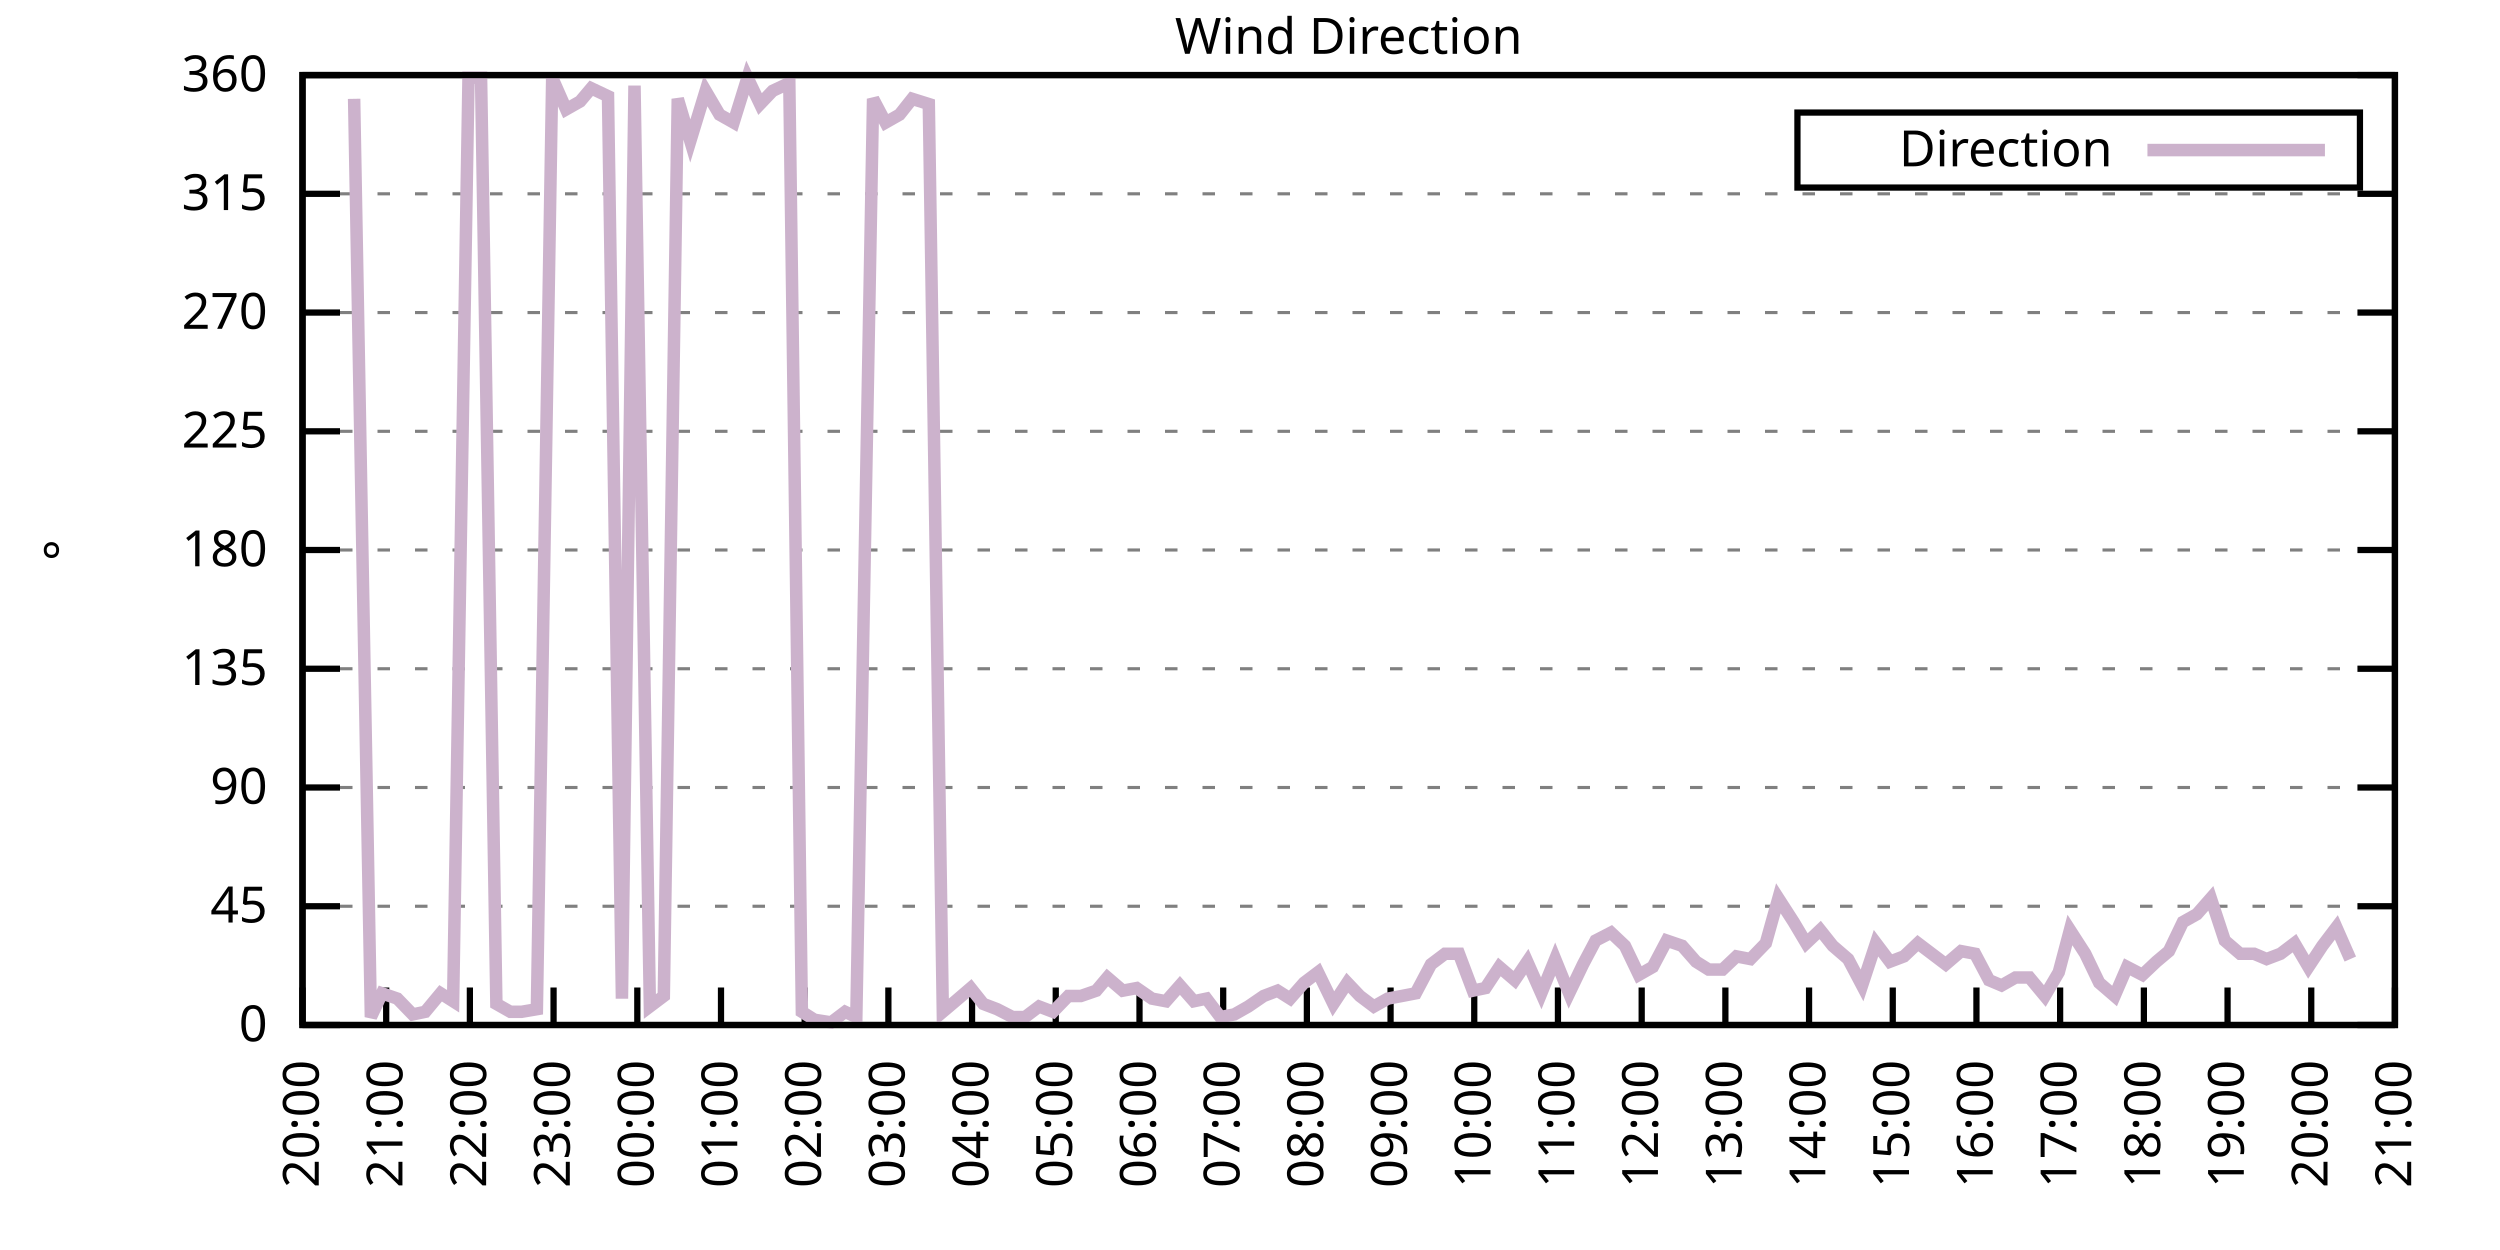
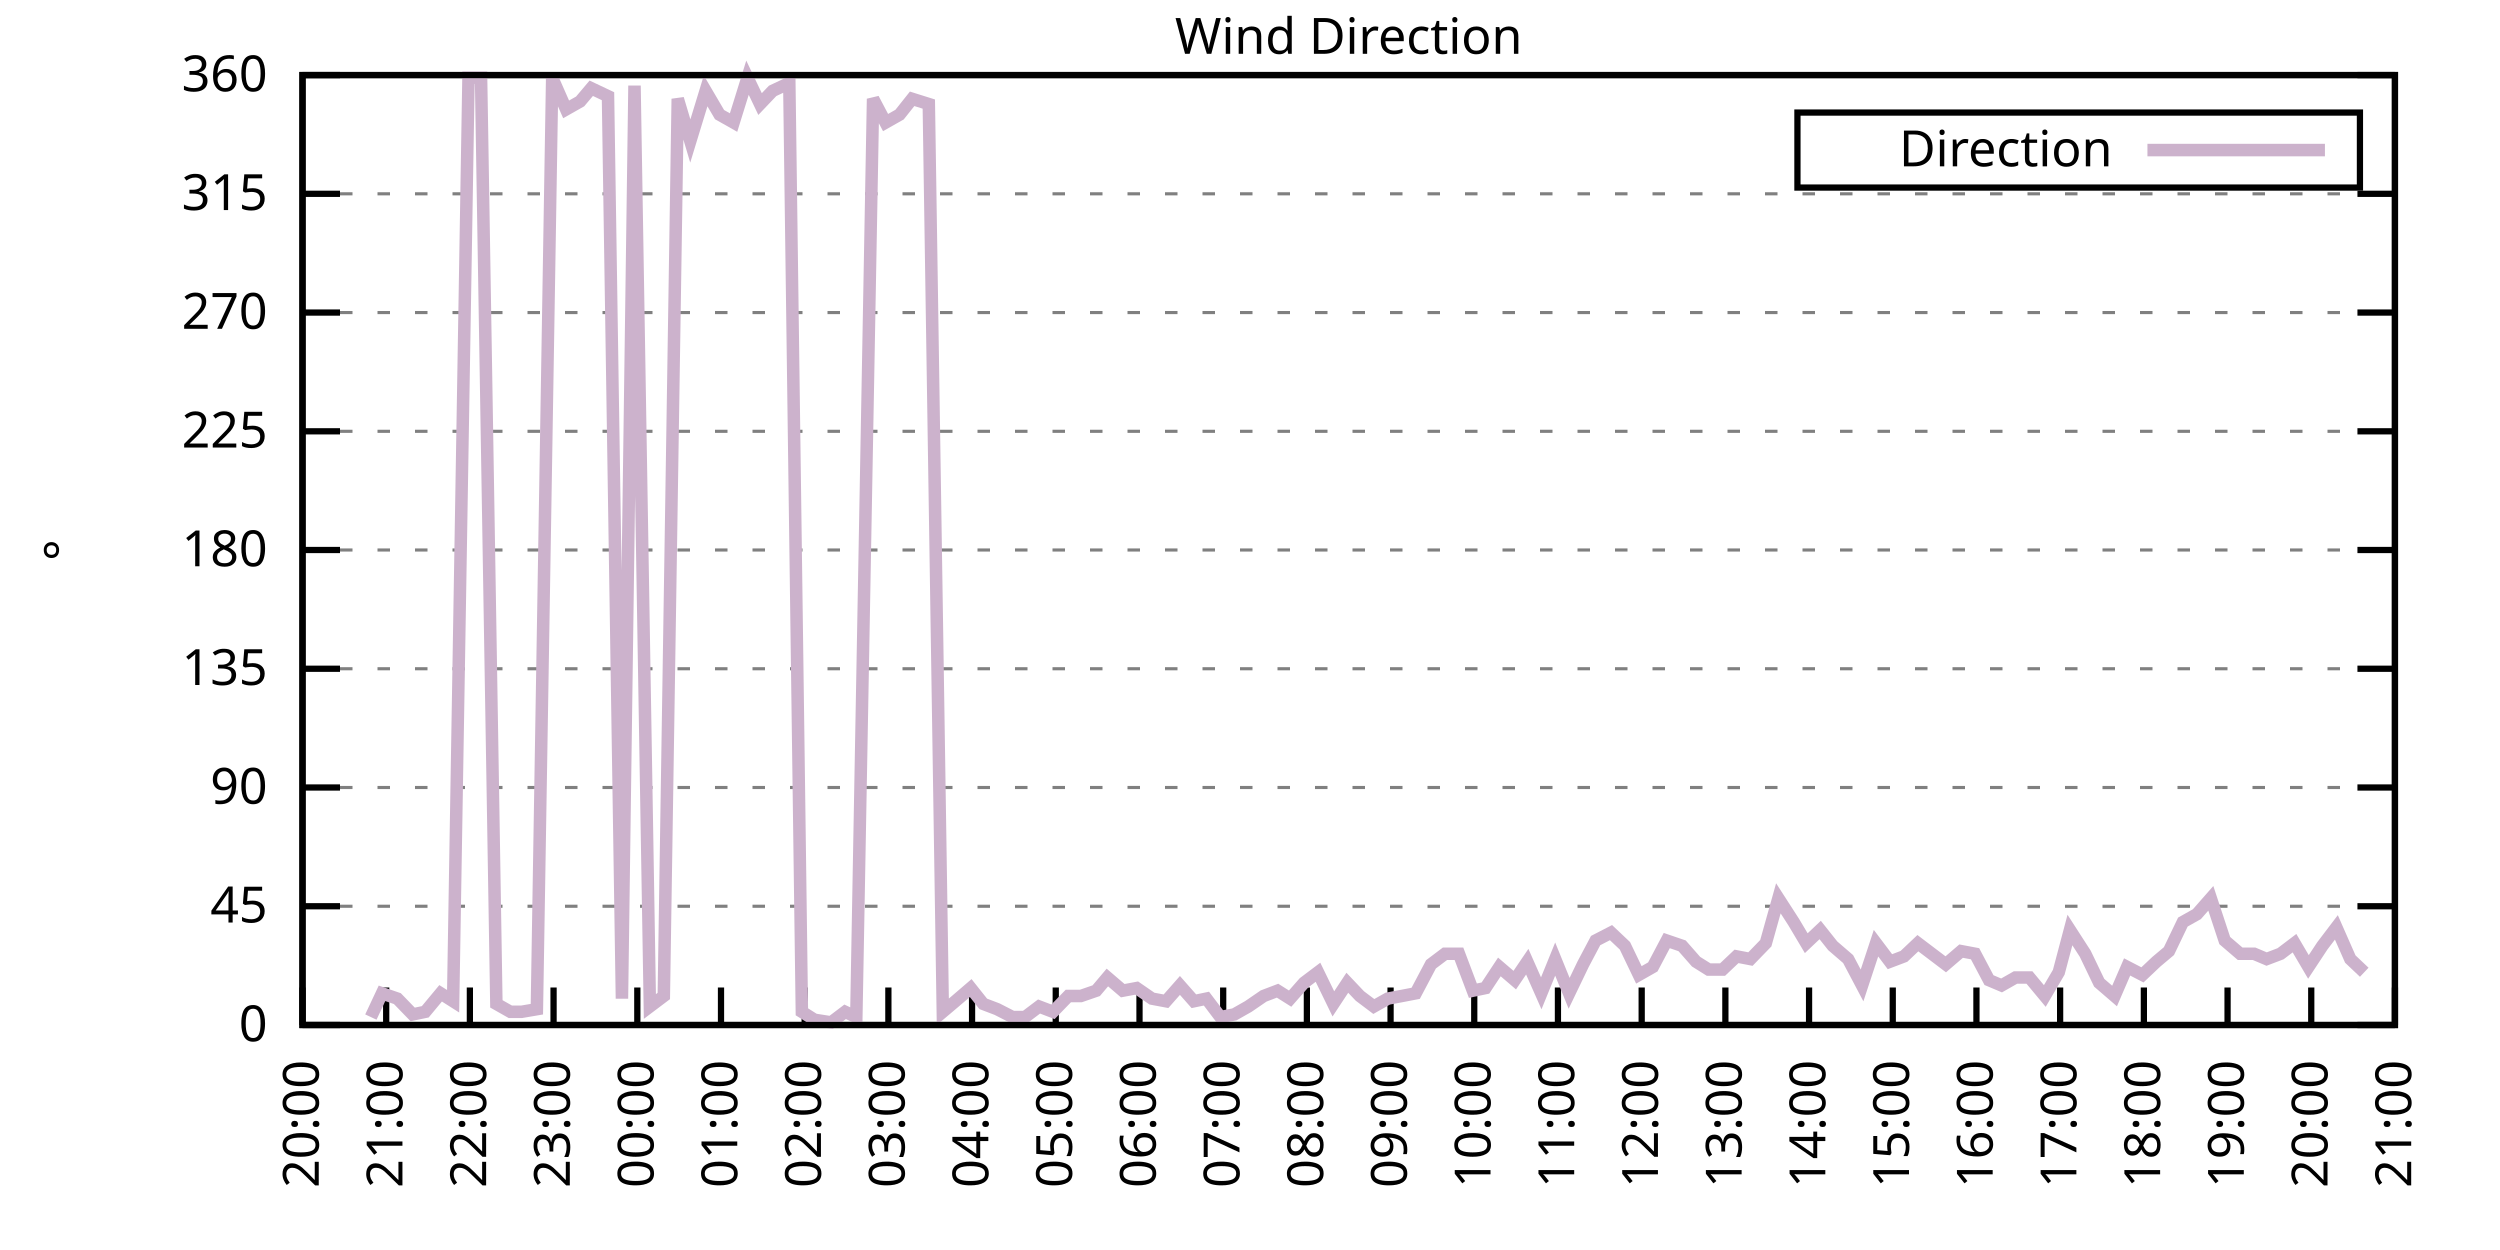
<svg xmlns="http://www.w3.org/2000/svg" xmlns:xlink="http://www.w3.org/1999/xlink" width="400" height="200" viewBox="0 0 400 200">
  <g id="gnuplot_canvas">
    <rect x="0" y="0" width="400" height="200" fill="none" />
    <defs>
      <circle id="gpDot" r="0.5" stroke-width="0.5" stroke="currentColor" />
      <path id="gpPt0" stroke-width="0.333" stroke="currentColor" d="M-1,0 h2 M0,-1 v2" />
      <path id="gpPt1" stroke-width="0.333" stroke="currentColor" d="M-1,-1 L1,1 M1,-1 L-1,1" />
      <path id="gpPt2" stroke-width="0.333" stroke="currentColor" d="M-1,0 L1,0 M0,-1 L0,1 M-1,-1 L1,1 M-1,1 L1,-1" />
      <rect id="gpPt3" stroke-width="0.333" stroke="currentColor" x="-1" y="-1" width="2" height="2" />
      <rect id="gpPt4" stroke-width="0.333" stroke="currentColor" fill="currentColor" x="-1" y="-1" width="2" height="2" />
      <circle id="gpPt5" stroke-width="0.333" stroke="currentColor" cx="0" cy="0" r="1" />
      <use xlink:href="#gpPt5" id="gpPt6" fill="currentColor" stroke="none" />
      <path id="gpPt7" stroke-width="0.333" stroke="currentColor" d="M0,-1.33 L-1.33,0.67 L1.33,0.67 z" />
      <use xlink:href="#gpPt7" id="gpPt8" fill="currentColor" stroke="none" />
      <use xlink:href="#gpPt7" id="gpPt9" stroke="currentColor" transform="rotate(180)" />
      <use xlink:href="#gpPt9" id="gpPt10" fill="currentColor" stroke="none" />
      <use xlink:href="#gpPt3" id="gpPt11" stroke="currentColor" transform="rotate(45)" />
      <use xlink:href="#gpPt11" id="gpPt12" fill="currentColor" stroke="none" />
      <path id="gpPt13" stroke-width="0.333" stroke="currentColor" d="M0,1.330 L1.265,0.411 L0.782,-1.067 L-0.782,-1.076 L-1.265,0.411 z" />
      <use xlink:href="#gpPt13" id="gpPt14" fill="currentColor" stroke="none" />
      <filter id="textbox" filterUnits="objectBoundingBox" x="0" y="0" height="1" width="1">
        <feFlood flood-color="white" flood-opacity="1" result="bgnd" />
        <feComposite in="SourceGraphic" in2="bgnd" operator="atop" />
      </filter>
      <filter id="greybox" filterUnits="objectBoundingBox" x="0" y="0" height="1" width="1">
        <feFlood flood-color="lightgrey" flood-opacity="1" result="grey" />
        <feComposite in="SourceGraphic" in2="grey" operator="atop" />
      </filter>
    </defs>
    <g fill="none" color="white" stroke="currentColor" stroke-width="1.00" stroke-linecap="butt" stroke-linejoin="miter">
</g>
    <g fill="none" color="black" stroke="currentColor" stroke-width="1.00" stroke-linecap="butt" stroke-linejoin="miter">
      <g stroke="none" shape-rendering="crispEdges">
        <polygon fill="rgb(255, 255, 255)" points="48.40,164.00 383.18,164.00 383.18,12.02 48.40,12.02 " />
      </g>
    </g>
    <g fill="none" color="black" stroke="currentColor" stroke-width="1.00" stroke-linecap="butt" stroke-linejoin="miter">
</g>
    <g fill="none" color="black" stroke="black" stroke-width="0.50" stroke-linecap="butt" stroke-linejoin="miter">
</g>
    <g fill="none" color="gray" stroke="currentColor" stroke-width="0.50" stroke-linecap="butt" stroke-linejoin="miter">
      <path stroke="gray" stroke-dasharray="2,4" class="gridline" d="M48.40,164.00 L383.19,164.00  " />
    </g>
    <g fill="none" color="gray" stroke="gray" stroke-width="1.00" stroke-linecap="butt" stroke-linejoin="miter">
</g>
    <g fill="none" color="black" stroke="currentColor" stroke-width="1.00" stroke-linecap="butt" stroke-linejoin="miter">
      <path stroke="black" d="M48.40,164.00 L54.40,164.00 M383.19,164.00 L377.19,164.00  " />
      <g transform="translate(42.80,166.60)" stroke="none" fill="black" font-family="Sans" font-size="8.00" text-anchor="end">
        <text>
          <tspan font-family="Sans"> 0</tspan>
        </text>
      </g>
    </g>
    <g fill="none" color="black" stroke="currentColor" stroke-width="1.00" stroke-linecap="butt" stroke-linejoin="miter">
</g>
    <g fill="none" color="black" stroke="black" stroke-width="0.50" stroke-linecap="butt" stroke-linejoin="miter">
</g>
    <g fill="none" color="gray" stroke="currentColor" stroke-width="0.50" stroke-linecap="butt" stroke-linejoin="miter">
      <path stroke="gray" stroke-dasharray="2,4" class="gridline" d="M48.40,145.00 L383.19,145.00  " />
    </g>
    <g fill="none" color="gray" stroke="gray" stroke-width="1.00" stroke-linecap="butt" stroke-linejoin="miter">
</g>
    <g fill="none" color="black" stroke="currentColor" stroke-width="1.00" stroke-linecap="butt" stroke-linejoin="miter">
      <path stroke="black" d="M48.40,145.00 L54.40,145.00 M383.19,145.00 L377.19,145.00  " />
      <g transform="translate(42.80,147.60)" stroke="none" fill="black" font-family="Sans" font-size="8.00" text-anchor="end">
        <text>
          <tspan font-family="Sans"> 45</tspan>
        </text>
      </g>
    </g>
    <g fill="none" color="black" stroke="currentColor" stroke-width="1.00" stroke-linecap="butt" stroke-linejoin="miter">
</g>
    <g fill="none" color="black" stroke="black" stroke-width="0.50" stroke-linecap="butt" stroke-linejoin="miter">
</g>
    <g fill="none" color="gray" stroke="currentColor" stroke-width="0.50" stroke-linecap="butt" stroke-linejoin="miter">
      <path stroke="gray" stroke-dasharray="2,4" class="gridline" d="M48.40,126.00 L383.19,126.00  " />
    </g>
    <g fill="none" color="gray" stroke="gray" stroke-width="1.00" stroke-linecap="butt" stroke-linejoin="miter">
</g>
    <g fill="none" color="black" stroke="currentColor" stroke-width="1.00" stroke-linecap="butt" stroke-linejoin="miter">
      <path stroke="black" d="M48.40,126.00 L54.40,126.00 M383.19,126.00 L377.19,126.00  " />
      <g transform="translate(42.80,128.60)" stroke="none" fill="black" font-family="Sans" font-size="8.00" text-anchor="end">
        <text>
          <tspan font-family="Sans"> 90</tspan>
        </text>
      </g>
    </g>
    <g fill="none" color="black" stroke="currentColor" stroke-width="1.00" stroke-linecap="butt" stroke-linejoin="miter">
</g>
    <g fill="none" color="black" stroke="black" stroke-width="0.50" stroke-linecap="butt" stroke-linejoin="miter">
</g>
    <g fill="none" color="gray" stroke="currentColor" stroke-width="0.50" stroke-linecap="butt" stroke-linejoin="miter">
      <path stroke="gray" stroke-dasharray="2,4" class="gridline" d="M48.40,107.00 L383.19,107.00  " />
    </g>
    <g fill="none" color="gray" stroke="gray" stroke-width="1.00" stroke-linecap="butt" stroke-linejoin="miter">
</g>
    <g fill="none" color="black" stroke="currentColor" stroke-width="1.00" stroke-linecap="butt" stroke-linejoin="miter">
      <path stroke="black" d="M48.40,107.00 L54.40,107.00 M383.19,107.00 L377.19,107.00  " />
      <g transform="translate(42.80,109.60)" stroke="none" fill="black" font-family="Sans" font-size="8.00" text-anchor="end">
        <text>
          <tspan font-family="Sans"> 135</tspan>
        </text>
      </g>
    </g>
    <g fill="none" color="black" stroke="currentColor" stroke-width="1.00" stroke-linecap="butt" stroke-linejoin="miter">
</g>
    <g fill="none" color="black" stroke="black" stroke-width="0.50" stroke-linecap="butt" stroke-linejoin="miter">
</g>
    <g fill="none" color="gray" stroke="currentColor" stroke-width="0.50" stroke-linecap="butt" stroke-linejoin="miter">
      <path stroke="gray" stroke-dasharray="2,4" class="gridline" d="M48.40,88.00 L383.19,88.00  " />
    </g>
    <g fill="none" color="gray" stroke="gray" stroke-width="1.00" stroke-linecap="butt" stroke-linejoin="miter">
</g>
    <g fill="none" color="black" stroke="currentColor" stroke-width="1.00" stroke-linecap="butt" stroke-linejoin="miter">
      <path stroke="black" d="M48.40,88.00 L54.40,88.00 M383.19,88.00 L377.19,88.00  " />
      <g transform="translate(42.80,90.60)" stroke="none" fill="black" font-family="Sans" font-size="8.00" text-anchor="end">
        <text>
          <tspan font-family="Sans"> 180</tspan>
        </text>
      </g>
    </g>
    <g fill="none" color="black" stroke="currentColor" stroke-width="1.00" stroke-linecap="butt" stroke-linejoin="miter">
</g>
    <g fill="none" color="black" stroke="black" stroke-width="0.50" stroke-linecap="butt" stroke-linejoin="miter">
</g>
    <g fill="none" color="gray" stroke="currentColor" stroke-width="0.50" stroke-linecap="butt" stroke-linejoin="miter">
      <path stroke="gray" stroke-dasharray="2,4" class="gridline" d="M48.40,69.01 L383.19,69.01  " />
    </g>
    <g fill="none" color="gray" stroke="gray" stroke-width="1.00" stroke-linecap="butt" stroke-linejoin="miter">
</g>
    <g fill="none" color="black" stroke="currentColor" stroke-width="1.00" stroke-linecap="butt" stroke-linejoin="miter">
      <path stroke="black" d="M48.40,69.01 L54.40,69.01 M383.19,69.01 L377.19,69.01  " />
      <g transform="translate(42.80,71.61)" stroke="none" fill="black" font-family="Sans" font-size="8.00" text-anchor="end">
        <text>
          <tspan font-family="Sans"> 225</tspan>
        </text>
      </g>
    </g>
    <g fill="none" color="black" stroke="currentColor" stroke-width="1.00" stroke-linecap="butt" stroke-linejoin="miter">
</g>
    <g fill="none" color="black" stroke="black" stroke-width="0.50" stroke-linecap="butt" stroke-linejoin="miter">
</g>
    <g fill="none" color="gray" stroke="currentColor" stroke-width="0.50" stroke-linecap="butt" stroke-linejoin="miter">
      <path stroke="gray" stroke-dasharray="2,4" class="gridline" d="M48.40,50.01 L383.19,50.01  " />
    </g>
    <g fill="none" color="gray" stroke="gray" stroke-width="1.00" stroke-linecap="butt" stroke-linejoin="miter">
</g>
    <g fill="none" color="black" stroke="currentColor" stroke-width="1.00" stroke-linecap="butt" stroke-linejoin="miter">
      <path stroke="black" d="M48.40,50.01 L54.40,50.01 M383.19,50.01 L377.19,50.01  " />
      <g transform="translate(42.80,52.61)" stroke="none" fill="black" font-family="Sans" font-size="8.00" text-anchor="end">
        <text>
          <tspan font-family="Sans"> 270</tspan>
        </text>
      </g>
    </g>
    <g fill="none" color="black" stroke="currentColor" stroke-width="1.00" stroke-linecap="butt" stroke-linejoin="miter">
</g>
    <g fill="none" color="black" stroke="black" stroke-width="0.50" stroke-linecap="butt" stroke-linejoin="miter">
</g>
    <g fill="none" color="gray" stroke="currentColor" stroke-width="0.50" stroke-linecap="butt" stroke-linejoin="miter">
      <path stroke="gray" stroke-dasharray="2,4" class="gridline" d="M48.40,31.01 L383.19,31.01  " />
    </g>
    <g fill="none" color="gray" stroke="gray" stroke-width="1.00" stroke-linecap="butt" stroke-linejoin="miter">
</g>
    <g fill="none" color="black" stroke="currentColor" stroke-width="1.00" stroke-linecap="butt" stroke-linejoin="miter">
      <path stroke="black" d="M48.40,31.01 L54.40,31.01 M383.19,31.01 L377.19,31.01  " />
      <g transform="translate(42.80,33.61)" stroke="none" fill="black" font-family="Sans" font-size="8.00" text-anchor="end">
        <text>
          <tspan font-family="Sans"> 315</tspan>
        </text>
      </g>
    </g>
    <g fill="none" color="black" stroke="currentColor" stroke-width="1.00" stroke-linecap="butt" stroke-linejoin="miter">
</g>
    <g fill="none" color="black" stroke="black" stroke-width="0.50" stroke-linecap="butt" stroke-linejoin="miter">
</g>
    <g fill="none" color="gray" stroke="currentColor" stroke-width="0.50" stroke-linecap="butt" stroke-linejoin="miter">
      <path stroke="gray" stroke-dasharray="2,4" class="gridline" d="M48.40,12.01 L383.19,12.01  " />
    </g>
    <g fill="none" color="gray" stroke="gray" stroke-width="1.00" stroke-linecap="butt" stroke-linejoin="miter">
</g>
    <g fill="none" color="black" stroke="currentColor" stroke-width="1.00" stroke-linecap="butt" stroke-linejoin="miter">
      <path stroke="black" d="M48.40,12.01 L54.40,12.01 M383.19,12.01 L377.19,12.01  " />
      <g transform="translate(42.80,14.61)" stroke="none" fill="black" font-family="Sans" font-size="8.00" text-anchor="end">
        <text>
          <tspan font-family="Sans"> 360</tspan>
        </text>
      </g>
    </g>
    <g fill="none" color="black" stroke="currentColor" stroke-width="1.00" stroke-linecap="butt" stroke-linejoin="miter">
      <path stroke="black" d="M48.40,164.00 L48.40,158.00  " />
      <g transform="translate(51.00,169.60) rotate(270.00)" stroke="none" fill="black" font-family="Sans" font-size="8.00" text-anchor="end">
        <text>
          <tspan font-family="Sans">20:00</tspan>
        </text>
      </g>
    </g>
    <g fill="none" color="black" stroke="currentColor" stroke-width="1.00" stroke-linecap="butt" stroke-linejoin="miter">
      <path stroke="black" d="M61.79,164.00 L61.79,158.00  " />
      <g transform="translate(64.39,169.60) rotate(270.00)" stroke="none" fill="black" font-family="Sans" font-size="8.00" text-anchor="end">
        <text>
          <tspan font-family="Sans">21:00</tspan>
        </text>
      </g>
    </g>
    <g fill="none" color="black" stroke="currentColor" stroke-width="1.00" stroke-linecap="butt" stroke-linejoin="miter">
      <path stroke="black" d="M75.18,164.00 L75.18,158.00  " />
      <g transform="translate(77.78,169.60) rotate(270.00)" stroke="none" fill="black" font-family="Sans" font-size="8.00" text-anchor="end">
        <text>
          <tspan font-family="Sans">22:00</tspan>
        </text>
      </g>
    </g>
    <g fill="none" color="black" stroke="currentColor" stroke-width="1.00" stroke-linecap="butt" stroke-linejoin="miter">
      <path stroke="black" d="M88.57,164.00 L88.57,158.00  " />
      <g transform="translate(91.17,169.60) rotate(270.00)" stroke="none" fill="black" font-family="Sans" font-size="8.00" text-anchor="end">
        <text>
          <tspan font-family="Sans">23:00</tspan>
        </text>
      </g>
    </g>
    <g fill="none" color="black" stroke="currentColor" stroke-width="1.00" stroke-linecap="butt" stroke-linejoin="miter">
      <path stroke="black" d="M101.97,164.00 L101.97,158.00  " />
      <g transform="translate(104.57,169.60) rotate(270.00)" stroke="none" fill="black" font-family="Sans" font-size="8.00" text-anchor="end">
        <text>
          <tspan font-family="Sans">00:00</tspan>
        </text>
      </g>
    </g>
    <g fill="none" color="black" stroke="currentColor" stroke-width="1.00" stroke-linecap="butt" stroke-linejoin="miter">
      <path stroke="black" d="M115.36,164.00 L115.36,158.00  " />
      <g transform="translate(117.96,169.60) rotate(270.00)" stroke="none" fill="black" font-family="Sans" font-size="8.00" text-anchor="end">
        <text>
          <tspan font-family="Sans">01:00</tspan>
        </text>
      </g>
    </g>
    <g fill="none" color="black" stroke="currentColor" stroke-width="1.00" stroke-linecap="butt" stroke-linejoin="miter">
      <path stroke="black" d="M128.75,164.00 L128.75,158.00  " />
      <g transform="translate(131.35,169.60) rotate(270.00)" stroke="none" fill="black" font-family="Sans" font-size="8.00" text-anchor="end">
        <text>
          <tspan font-family="Sans">02:00</tspan>
        </text>
      </g>
    </g>
    <g fill="none" color="black" stroke="currentColor" stroke-width="1.00" stroke-linecap="butt" stroke-linejoin="miter">
      <path stroke="black" d="M142.14,164.00 L142.14,158.00  " />
      <g transform="translate(144.74,169.60) rotate(270.00)" stroke="none" fill="black" font-family="Sans" font-size="8.00" text-anchor="end">
        <text>
          <tspan font-family="Sans">03:00</tspan>
        </text>
      </g>
    </g>
    <g fill="none" color="black" stroke="currentColor" stroke-width="1.00" stroke-linecap="butt" stroke-linejoin="miter">
      <path stroke="black" d="M155.53,164.00 L155.53,158.00  " />
      <g transform="translate(158.13,169.60) rotate(270.00)" stroke="none" fill="black" font-family="Sans" font-size="8.00" text-anchor="end">
        <text>
          <tspan font-family="Sans">04:00</tspan>
        </text>
      </g>
    </g>
    <g fill="none" color="black" stroke="currentColor" stroke-width="1.00" stroke-linecap="butt" stroke-linejoin="miter">
      <path stroke="black" d="M168.92,164.00 L168.92,158.00  " />
      <g transform="translate(171.52,169.60) rotate(270.00)" stroke="none" fill="black" font-family="Sans" font-size="8.00" text-anchor="end">
        <text>
          <tspan font-family="Sans">05:00</tspan>
        </text>
      </g>
    </g>
    <g fill="none" color="black" stroke="currentColor" stroke-width="1.00" stroke-linecap="butt" stroke-linejoin="miter">
      <path stroke="black" d="M182.32,164.00 L182.32,158.00  " />
      <g transform="translate(184.92,169.60) rotate(270.00)" stroke="none" fill="black" font-family="Sans" font-size="8.00" text-anchor="end">
        <text>
          <tspan font-family="Sans">06:00</tspan>
        </text>
      </g>
    </g>
    <g fill="none" color="black" stroke="currentColor" stroke-width="1.00" stroke-linecap="butt" stroke-linejoin="miter">
      <path stroke="black" d="M195.71,164.00 L195.71,158.00  " />
      <g transform="translate(198.31,169.60) rotate(270.00)" stroke="none" fill="black" font-family="Sans" font-size="8.00" text-anchor="end">
        <text>
          <tspan font-family="Sans">07:00</tspan>
        </text>
      </g>
    </g>
    <g fill="none" color="black" stroke="currentColor" stroke-width="1.00" stroke-linecap="butt" stroke-linejoin="miter">
      <path stroke="black" d="M209.10,164.00 L209.10,158.00  " />
      <g transform="translate(211.70,169.60) rotate(270.00)" stroke="none" fill="black" font-family="Sans" font-size="8.00" text-anchor="end">
        <text>
          <tspan font-family="Sans">08:00</tspan>
        </text>
      </g>
    </g>
    <g fill="none" color="black" stroke="currentColor" stroke-width="1.00" stroke-linecap="butt" stroke-linejoin="miter">
      <path stroke="black" d="M222.49,164.00 L222.49,158.00  " />
      <g transform="translate(225.09,169.60) rotate(270.00)" stroke="none" fill="black" font-family="Sans" font-size="8.00" text-anchor="end">
        <text>
          <tspan font-family="Sans">09:00</tspan>
        </text>
      </g>
    </g>
    <g fill="none" color="black" stroke="currentColor" stroke-width="1.00" stroke-linecap="butt" stroke-linejoin="miter">
      <path stroke="black" d="M235.88,164.00 L235.88,158.00  " />
      <g transform="translate(238.48,169.60) rotate(270.00)" stroke="none" fill="black" font-family="Sans" font-size="8.00" text-anchor="end">
        <text>
          <tspan font-family="Sans">10:00</tspan>
        </text>
      </g>
    </g>
    <g fill="none" color="black" stroke="currentColor" stroke-width="1.00" stroke-linecap="butt" stroke-linejoin="miter">
      <path stroke="black" d="M249.27,164.00 L249.27,158.00  " />
      <g transform="translate(251.87,169.60) rotate(270.00)" stroke="none" fill="black" font-family="Sans" font-size="8.00" text-anchor="end">
        <text>
          <tspan font-family="Sans">11:00</tspan>
        </text>
      </g>
    </g>
    <g fill="none" color="black" stroke="currentColor" stroke-width="1.00" stroke-linecap="butt" stroke-linejoin="miter">
      <path stroke="black" d="M262.67,164.00 L262.67,158.00  " />
      <g transform="translate(265.27,169.60) rotate(270.00)" stroke="none" fill="black" font-family="Sans" font-size="8.00" text-anchor="end">
        <text>
          <tspan font-family="Sans">12:00</tspan>
        </text>
      </g>
    </g>
    <g fill="none" color="black" stroke="currentColor" stroke-width="1.00" stroke-linecap="butt" stroke-linejoin="miter">
      <path stroke="black" d="M276.06,164.00 L276.06,158.00  " />
      <g transform="translate(278.66,169.60) rotate(270.00)" stroke="none" fill="black" font-family="Sans" font-size="8.00" text-anchor="end">
        <text>
          <tspan font-family="Sans">13:00</tspan>
        </text>
      </g>
    </g>
    <g fill="none" color="black" stroke="currentColor" stroke-width="1.00" stroke-linecap="butt" stroke-linejoin="miter">
      <path stroke="black" d="M289.45,164.00 L289.45,158.00  " />
      <g transform="translate(292.05,169.60) rotate(270.00)" stroke="none" fill="black" font-family="Sans" font-size="8.00" text-anchor="end">
        <text>
          <tspan font-family="Sans">14:00</tspan>
        </text>
      </g>
    </g>
    <g fill="none" color="black" stroke="currentColor" stroke-width="1.00" stroke-linecap="butt" stroke-linejoin="miter">
      <path stroke="black" d="M302.84,164.00 L302.84,158.00  " />
      <g transform="translate(305.44,169.60) rotate(270.00)" stroke="none" fill="black" font-family="Sans" font-size="8.00" text-anchor="end">
        <text>
          <tspan font-family="Sans">15:00</tspan>
        </text>
      </g>
    </g>
    <g fill="none" color="black" stroke="currentColor" stroke-width="1.00" stroke-linecap="butt" stroke-linejoin="miter">
      <path stroke="black" d="M316.23,164.00 L316.23,158.00  " />
      <g transform="translate(318.83,169.60) rotate(270.00)" stroke="none" fill="black" font-family="Sans" font-size="8.00" text-anchor="end">
        <text>
          <tspan font-family="Sans">16:00</tspan>
        </text>
      </g>
    </g>
    <g fill="none" color="black" stroke="currentColor" stroke-width="1.00" stroke-linecap="butt" stroke-linejoin="miter">
      <path stroke="black" d="M329.62,164.00 L329.62,158.00  " />
      <g transform="translate(332.22,169.60) rotate(270.00)" stroke="none" fill="black" font-family="Sans" font-size="8.00" text-anchor="end">
        <text>
          <tspan font-family="Sans">17:00</tspan>
        </text>
      </g>
    </g>
    <g fill="none" color="black" stroke="currentColor" stroke-width="1.00" stroke-linecap="butt" stroke-linejoin="miter">
      <path stroke="black" d="M343.02,164.00 L343.02,158.00  " />
      <g transform="translate(345.62,169.60) rotate(270.00)" stroke="none" fill="black" font-family="Sans" font-size="8.00" text-anchor="end">
        <text>
          <tspan font-family="Sans">18:00</tspan>
        </text>
      </g>
    </g>
    <g fill="none" color="black" stroke="currentColor" stroke-width="1.00" stroke-linecap="butt" stroke-linejoin="miter">
      <path stroke="black" d="M356.41,164.00 L356.41,158.00  " />
      <g transform="translate(359.01,169.60) rotate(270.00)" stroke="none" fill="black" font-family="Sans" font-size="8.00" text-anchor="end">
        <text>
          <tspan font-family="Sans">19:00</tspan>
        </text>
      </g>
    </g>
    <g fill="none" color="black" stroke="currentColor" stroke-width="1.00" stroke-linecap="butt" stroke-linejoin="miter">
      <path stroke="black" d="M369.80,164.00 L369.80,158.00  " />
      <g transform="translate(372.40,169.60) rotate(270.00)" stroke="none" fill="black" font-family="Sans" font-size="8.00" text-anchor="end">
        <text>
          <tspan font-family="Sans">20:00</tspan>
        </text>
      </g>
    </g>
    <g fill="none" color="black" stroke="currentColor" stroke-width="1.00" stroke-linecap="butt" stroke-linejoin="miter">
      <path stroke="black" d="M383.19,164.00 L383.19,158.00  " />
      <g transform="translate(385.79,169.60) rotate(270.00)" stroke="none" fill="black" font-family="Sans" font-size="8.00" text-anchor="end">
        <text>
          <tspan font-family="Sans">21:00</tspan>
        </text>
      </g>
    </g>
    <g fill="none" color="black" stroke="currentColor" stroke-width="1.00" stroke-linecap="butt" stroke-linejoin="miter">
</g>
    <g fill="none" color="black" stroke="currentColor" stroke-width="1.00" stroke-linecap="butt" stroke-linejoin="miter">
      <path stroke="black" d="M48.40,12.01 L48.40,164.00 L383.19,164.00 L383.19,12.01 L48.40,12.01 Z  " />
    </g>
    <g fill="none" color="black" stroke="currentColor" stroke-width="1.00" stroke-linecap="butt" stroke-linejoin="miter">
</g>
    <g fill="none" color="black" stroke="currentColor" stroke-width="1.00" stroke-linecap="butt" stroke-linejoin="miter">
      <path stroke="black" d="M287.59,30.01 L287.59,18.01 L377.59,18.01 L377.59,30.01 L287.59,30.01 Z  " />
    </g>
    <g id="Wind_direction_plot_1">
      <g fill="none" color="white" stroke="black" stroke-width="2.00" stroke-linecap="butt" stroke-linejoin="miter">
</g>
      <g fill="none" color="black" stroke="currentColor" stroke-width="2.00" stroke-linecap="butt" stroke-linejoin="miter">
        <g transform="translate(337.99,26.61)" stroke="none" fill="black" font-family="Sans" font-size="8.00" text-anchor="end">
          <text>
            <tspan font-family="Sans">Direction</tspan>
          </text>
        </g>
      </g>
      <g fill="none" color="black" stroke="currentColor" stroke-width="2.00" stroke-linecap="butt" stroke-linejoin="miter">
-         <path stroke="rgb(204, 178, 204)" d="M343.59,24.01 L371.99,24.01 M56.66,15.81 L59.34,162.73 L61.12,158.93 L63.58,159.78 L66.03,162.31 L68.04,161.89   L70.50,158.93 L72.50,160.20 L74.96,12.43 L76.97,12.43 L79.42,160.62 L81.66,161.89 L83.44,161.89 L85.90,161.47   L88.35,12.43 L90.58,17.50 L92.82,16.23 L94.60,14.12 L97.28,15.39 L99.51,159.78 L101.52,13.70 L103.98,161.04   L106.21,159.36 L108.44,15.81 L110.45,22.56 L112.90,14.54 L115.13,18.34 L117.37,19.61 L119.60,12.43 L121.61,16.65   L123.62,14.54 L126.29,13.28 L128.30,161.89 L130.31,163.16 L132.99,163.58 L135.22,161.89 L137.01,162.73 L139.69,15.81   L141.69,19.61 L143.93,18.34 L145.94,15.81 L148.61,16.65 L150.85,161.89 L152.85,160.20 L155.31,158.09 L157.32,160.62   L159.55,161.47 L162.01,162.73 L164.01,162.73 L166.25,161.04 L168.48,161.89 L170.93,159.36 L172.94,159.36 L175.40,158.51   L177.18,156.40 L179.64,158.51 L181.87,158.09 L184.32,159.78 L186.56,160.20 L188.79,157.67 L191.02,160.20 L193.03,159.78   L195.26,162.73 L197.49,162.31 L199.73,161.04 L202.18,159.36 L204.41,158.51 L206.42,159.78 L208.65,157.24 L210.88,155.56   L213.34,160.62 L215.57,157.24 L217.58,159.36 L219.81,161.04 L222.04,159.78 L224.28,159.36 L226.51,158.93 L228.96,154.29   L231.20,152.60 L233.43,152.60 L235.66,158.51 L237.67,158.09 L239.90,154.71 L242.36,156.82 L244.36,153.87 L246.60,158.93   L248.83,153.45 L251.06,158.93 L253.29,154.29 L255.30,150.49 L257.76,149.22 L259.99,151.33 L262.22,155.98 L264.45,154.71   L266.68,150.49 L269.14,151.33 L271.37,153.87 L273.38,155.13 L275.61,155.13 L277.84,153.02 L280.07,153.45 L282.53,150.91   L284.54,143.73 L286.99,147.53 L289.00,150.91 L291.23,148.80 L293.24,151.33 L295.70,153.45 L297.93,157.67 L300.16,150.91   L302.39,153.87 L304.63,153.02 L306.86,150.91 L311.32,154.29 L313.78,152.18 L316.01,152.60 L318.24,156.82 L320.25,157.67   L322.48,156.40 L324.71,156.40 L327.17,159.36 L329.40,155.56 L331.19,148.80 L333.64,152.60 L335.87,157.24 L338.33,159.36   L340.34,154.71 L342.79,155.98 L345.02,153.87 L347.03,152.18 L349.26,147.53 L351.50,146.27 L353.73,143.73 L355.96,150.49   L358.42,152.60 L360.65,152.60 L362.66,153.45 L364.89,152.60 L367.12,150.91 L369.35,154.71 L371.58,151.33 L373.82,148.38   L376.05,153.45  " />
+         <path stroke="rgb(204, 178, 204)" d="M343.59,24.01 L371.99,24.01 M59.34,162.73 L61.12,158.93 L63.58,159.78 L66.03,162.31 L68.04,161.89 L70.50,158.93   L72.50,160.20 L74.96,12.43 L76.97,12.43 L79.42,160.62 L81.66,161.89 L83.44,161.89 L85.90,161.47 L88.35,12.43   L90.58,17.50 L92.82,16.23 L94.60,14.12 L97.28,15.39 L99.51,159.78 L101.52,13.70 L103.98,161.04 L106.21,159.36   L108.44,15.81 L110.45,22.56 L112.90,14.54 L115.13,18.34 L117.37,19.61 L119.60,12.43 L121.61,16.65 L123.62,14.54   L126.29,13.28 L128.30,161.89 L130.31,163.16 L132.99,163.58 L135.22,161.89 L137.01,162.73 L139.69,15.81 L141.69,19.61   L143.93,18.34 L145.94,15.81 L148.61,16.65 L150.85,161.89 L152.85,160.20 L155.31,158.09 L157.32,160.62 L159.55,161.47   L162.01,162.73 L164.01,162.73 L166.25,161.04 L168.48,161.89 L170.93,159.36 L172.94,159.36 L175.40,158.51 L177.18,156.40   L179.64,158.51 L181.87,158.09 L184.32,159.78 L186.56,160.20 L188.79,157.67 L191.02,160.20 L193.03,159.78 L195.26,162.73   L197.49,162.31 L199.73,161.04 L202.18,159.36 L204.41,158.51 L206.42,159.78 L208.65,157.24 L210.88,155.56 L213.34,160.62   L215.57,157.24 L217.58,159.36 L219.81,161.04 L222.04,159.78 L224.28,159.36 L226.51,158.93 L228.96,154.29 L231.20,152.60   L233.43,152.60 L235.66,158.51 L237.67,158.09 L239.90,154.71 L242.36,156.82 L244.36,153.87 L246.60,158.93 L248.83,153.45   L251.06,158.93 L253.29,154.29 L255.30,150.49 L257.76,149.22 L259.99,151.33 L262.22,155.98 L264.45,154.71 L266.68,150.49   L269.14,151.33 L271.37,153.87 L273.38,155.13 L275.61,155.13 L277.84,153.02 L280.07,153.45 L282.53,150.91 L284.54,143.73   L286.99,147.53 L289.00,150.91 L291.23,148.80 L293.24,151.33 L295.70,153.45 L297.93,157.67 L300.16,150.91 L302.39,153.87   L304.63,153.02 L306.86,150.91 L311.32,154.29 L313.78,152.18 L316.01,152.60 L318.24,156.82 L320.25,157.67 L322.48,156.40   L324.71,156.40 L327.17,159.36 L329.40,155.56 L331.19,148.80 L333.64,152.60 L335.87,157.24 L338.33,159.36 L340.34,154.71   L342.79,155.98 L345.02,153.87 L347.03,152.18 L349.26,147.53 L351.50,146.27 L353.73,143.73 L355.96,150.49 L358.42,152.60   L360.65,152.60 L362.66,153.45 L364.89,152.60 L367.12,150.91 L369.35,154.71 L371.58,151.33 L373.82,148.38 L376.05,153.45   L378.28,155.56  " />
      </g>
    </g>
    <g fill="none" color="black" stroke="currentColor" stroke-width="2.00" stroke-linecap="butt" stroke-linejoin="miter">
</g>
    <g fill="none" color="black" stroke="black" stroke-width="1.00" stroke-linecap="butt" stroke-linejoin="miter">
</g>
    <g fill="none" color="black" stroke="currentColor" stroke-width="1.00" stroke-linecap="butt" stroke-linejoin="miter">
      <path stroke="black" d="M48.40,12.01 L48.40,164.00 L383.19,164.00 L383.19,12.01 L48.40,12.01 Z  " />
      <g transform="translate(12.80,88.01) rotate(270.00)" stroke="none" fill="black" font-family="Sans" font-size="8.00" text-anchor="middle">
        <text>
          <tspan font-family="Sans">°</tspan>
        </text>
      </g>
    </g>
    <g fill="none" color="black" stroke="currentColor" stroke-width="1.00" stroke-linecap="butt" stroke-linejoin="miter">
</g>
    <g fill="none" color="black" stroke="currentColor" stroke-width="1.00" stroke-linecap="butt" stroke-linejoin="miter">
      <g transform="translate(215.79,8.61)" stroke="none" fill="black" font-family="Sans" font-size="8.00" text-anchor="middle">
        <text>
          <tspan font-family="Sans">Wind Direction</tspan>
        </text>
      </g>
    </g>
    <g fill="none" color="black" stroke="currentColor" stroke-width="1.00" stroke-linecap="butt" stroke-linejoin="miter">
</g>
  </g>
</svg>
